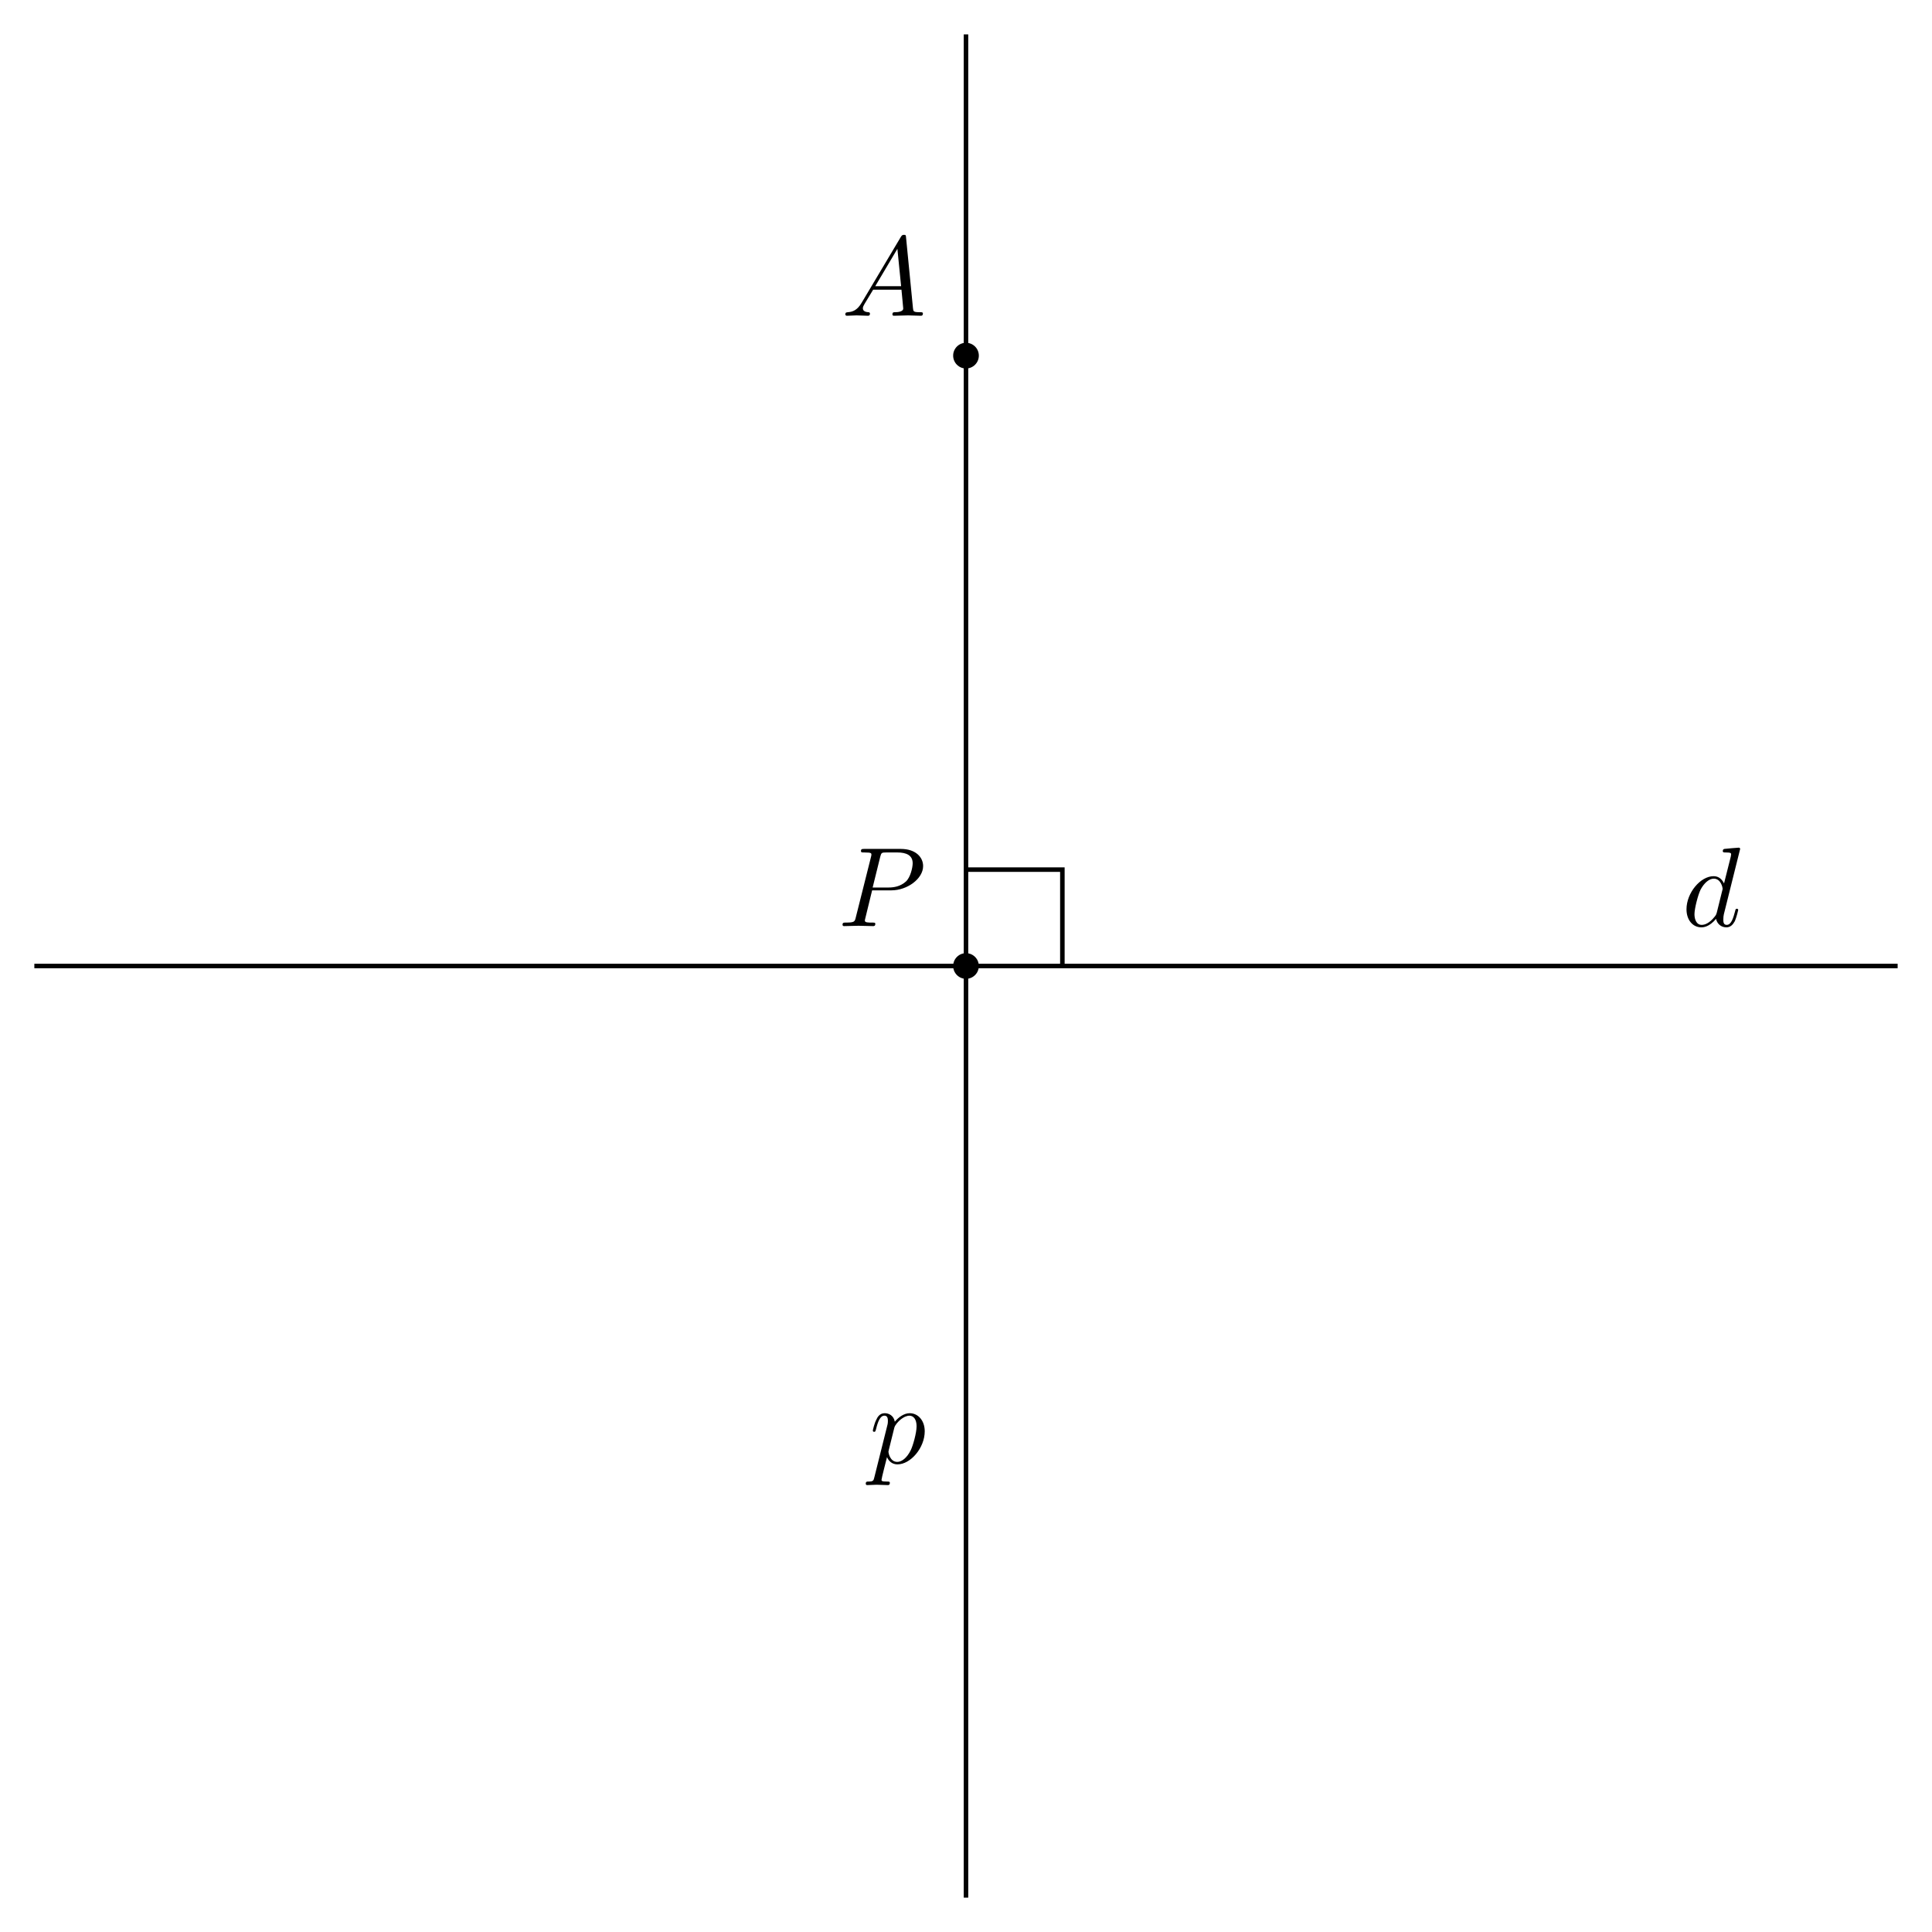
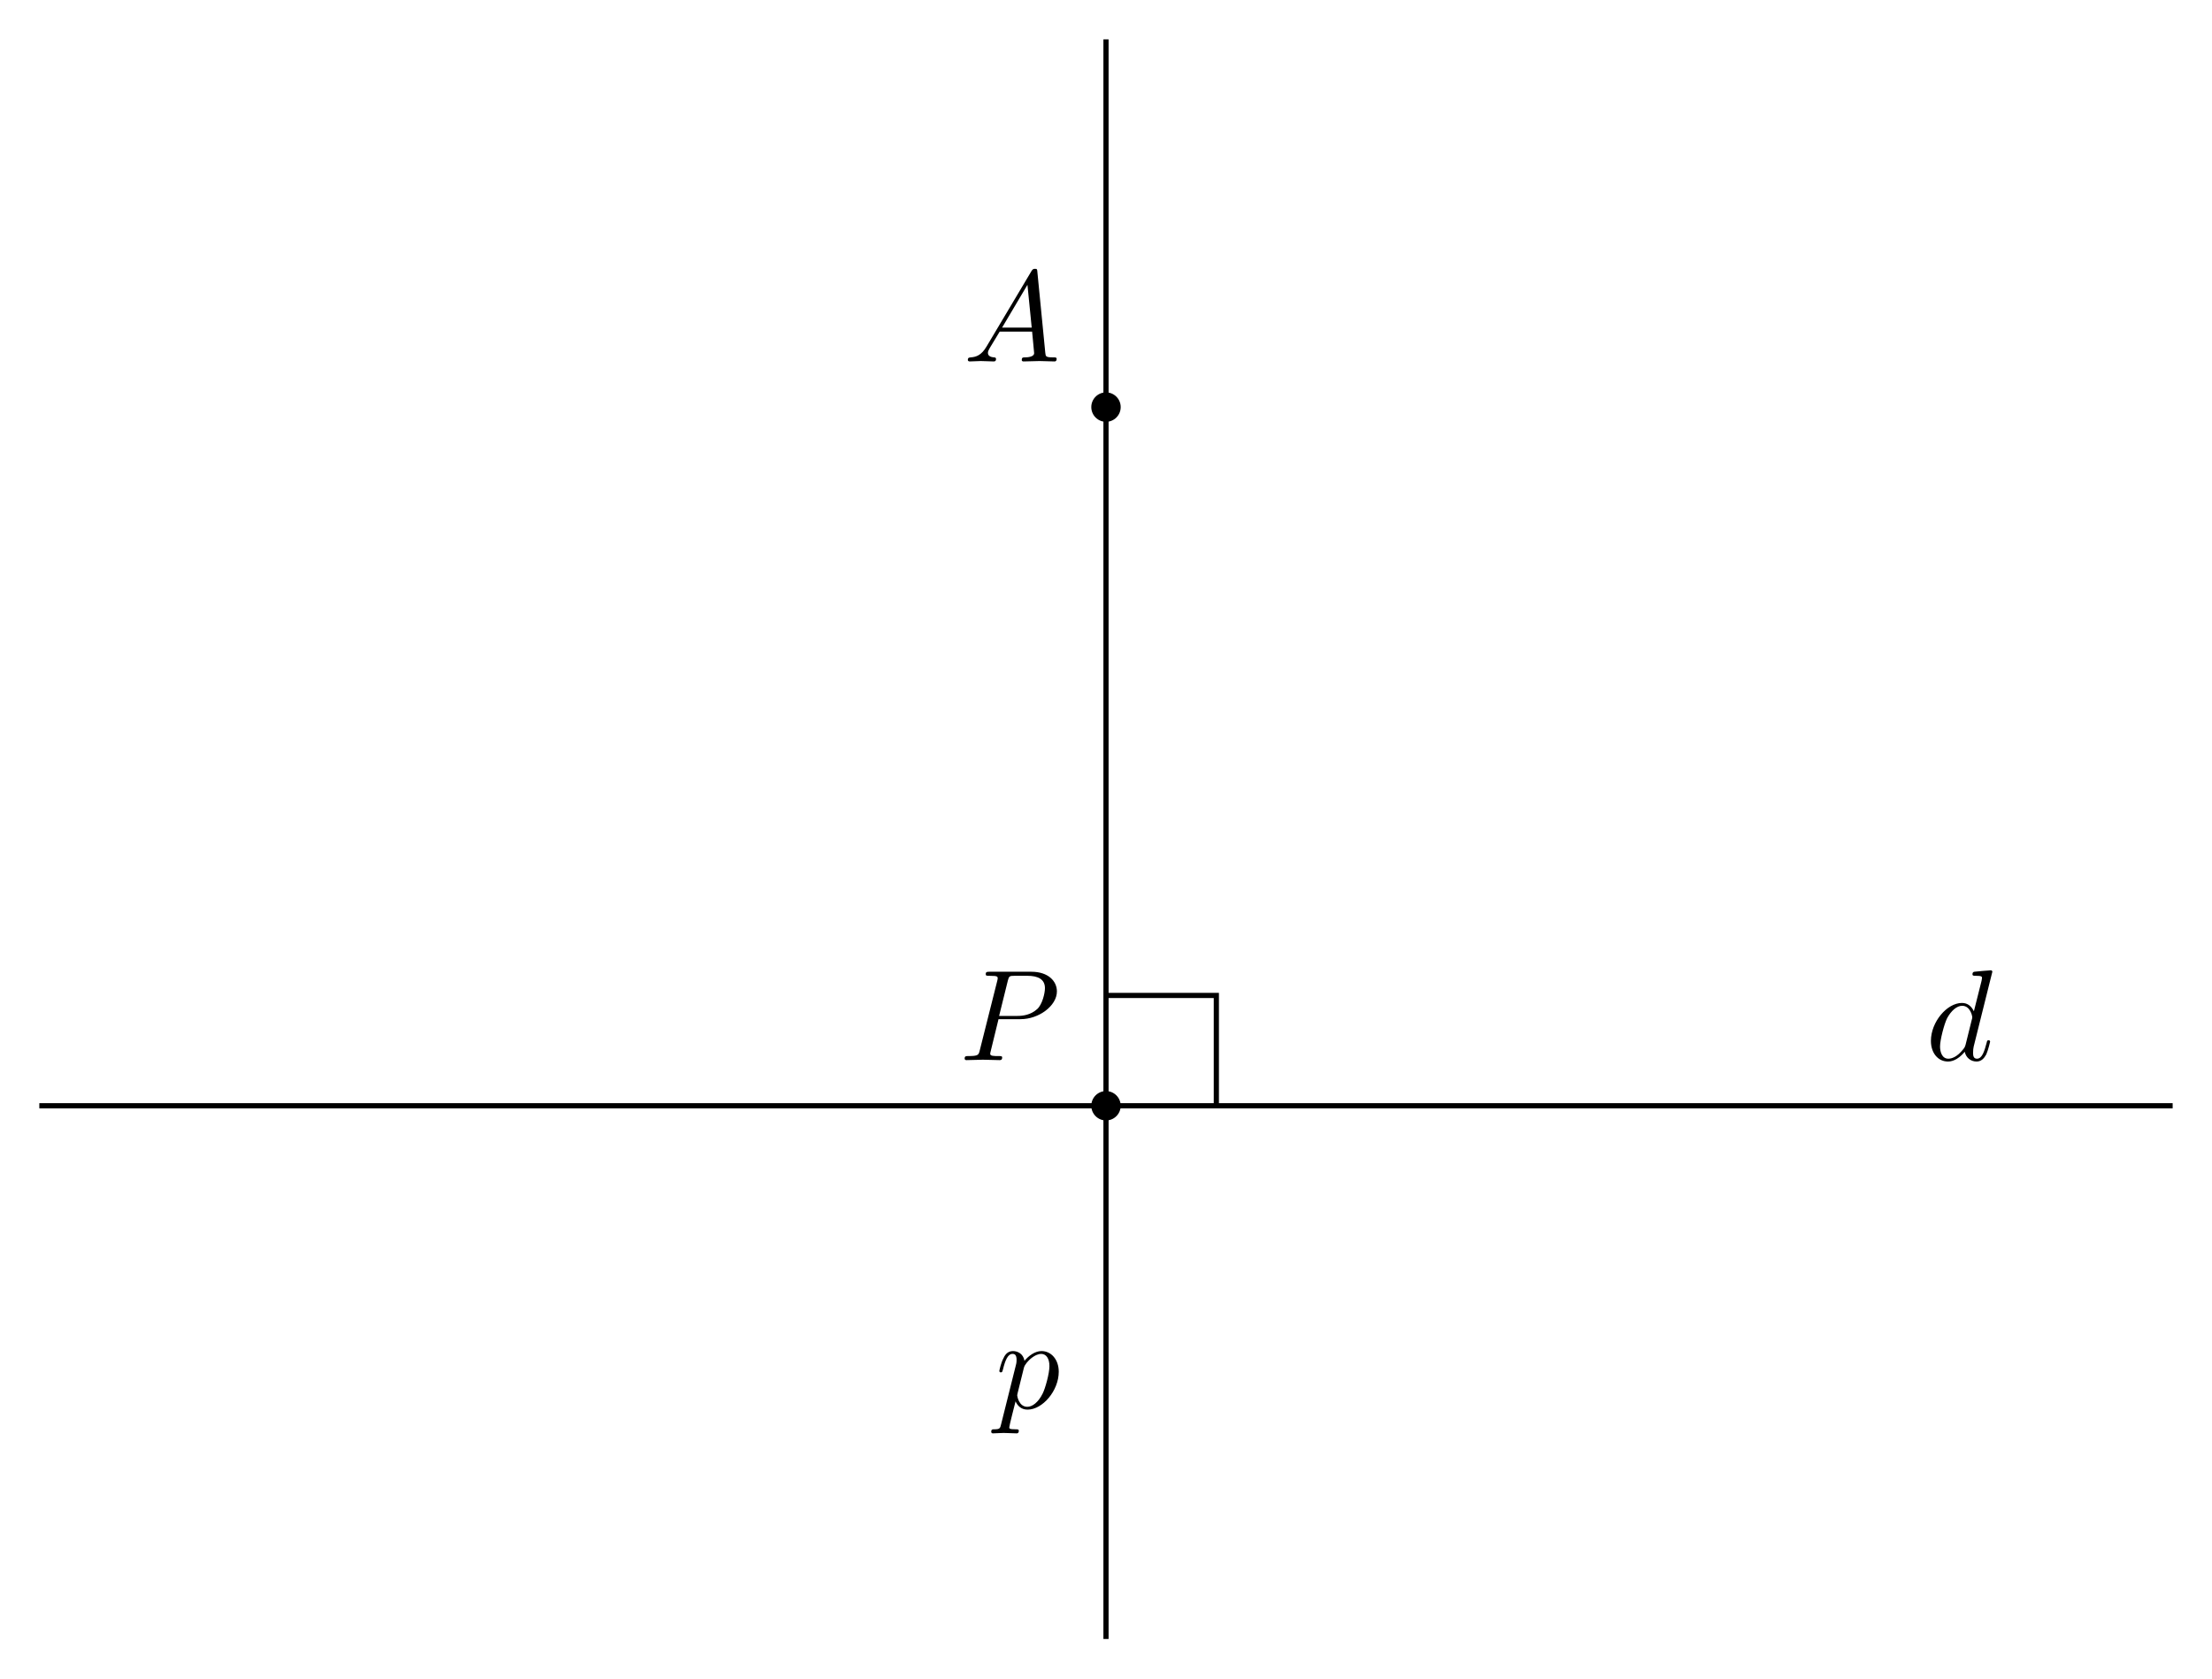
- <svg xmlns="http://www.w3.org/2000/svg" xmlns:xlink="http://www.w3.org/1999/xlink" width="170.477pt" height="170.477pt" viewBox="0 0 170.477 170.477">
+ <svg xmlns="http://www.w3.org/2000/svg" xmlns:xlink="http://www.w3.org/1999/xlink" width="170.477pt" height="129.375pt" viewBox="0 0 170.477 129.375">
  <defs>
    <g>
      <g id="glyph-0-0">
        <path d="M 3.016 -3.156 L 4.719 -3.156 C 6.125 -3.156 7.516 -4.188 7.516 -5.297 C 7.516 -6.078 6.859 -6.812 5.547 -6.812 L 2.328 -6.812 C 2.141 -6.812 2.031 -6.812 2.031 -6.625 C 2.031 -6.5 2.109 -6.5 2.312 -6.5 C 2.438 -6.5 2.625 -6.484 2.734 -6.484 C 2.906 -6.453 2.953 -6.438 2.953 -6.312 C 2.953 -6.281 2.953 -6.25 2.922 -6.125 L 1.578 -0.781 C 1.484 -0.391 1.469 -0.312 0.672 -0.312 C 0.516 -0.312 0.406 -0.312 0.406 -0.125 C 0.406 0 0.516 0 0.547 0 C 0.828 0 1.531 -0.031 1.812 -0.031 C 2.031 -0.031 2.25 -0.016 2.453 -0.016 C 2.672 -0.016 2.891 0 3.094 0 C 3.172 0 3.297 0 3.297 -0.203 C 3.297 -0.312 3.203 -0.312 3.016 -0.312 C 2.656 -0.312 2.375 -0.312 2.375 -0.484 C 2.375 -0.547 2.391 -0.594 2.406 -0.656 Z M 3.734 -6.125 C 3.828 -6.469 3.844 -6.5 4.281 -6.5 L 5.234 -6.5 C 6.062 -6.5 6.594 -6.234 6.594 -5.547 C 6.594 -5.156 6.391 -4.297 6 -3.938 C 5.5 -3.484 4.906 -3.406 4.469 -3.406 L 3.062 -3.406 Z M 3.734 -6.125 " />
      </g>
      <g id="glyph-0-1">
        <path d="M 1.781 -1.141 C 1.391 -0.484 1 -0.344 0.562 -0.312 C 0.438 -0.297 0.344 -0.297 0.344 -0.109 C 0.344 -0.047 0.406 0 0.484 0 C 0.75 0 1.062 -0.031 1.328 -0.031 C 1.672 -0.031 2.016 0 2.328 0 C 2.391 0 2.516 0 2.516 -0.188 C 2.516 -0.297 2.438 -0.312 2.359 -0.312 C 2.141 -0.328 1.891 -0.406 1.891 -0.656 C 1.891 -0.781 1.953 -0.891 2.031 -1.031 L 2.797 -2.297 L 5.297 -2.297 C 5.312 -2.094 5.453 -0.734 5.453 -0.641 C 5.453 -0.344 4.938 -0.312 4.734 -0.312 C 4.594 -0.312 4.5 -0.312 4.5 -0.109 C 4.5 0 4.609 0 4.641 0 C 5.047 0 5.469 -0.031 5.875 -0.031 C 6.125 -0.031 6.766 0 7.016 0 C 7.062 0 7.188 0 7.188 -0.203 C 7.188 -0.312 7.094 -0.312 6.953 -0.312 C 6.344 -0.312 6.344 -0.375 6.312 -0.672 L 5.703 -6.891 C 5.688 -7.094 5.688 -7.141 5.516 -7.141 C 5.359 -7.141 5.312 -7.062 5.25 -6.969 Z M 2.984 -2.609 L 4.938 -5.906 L 5.266 -2.609 Z M 2.984 -2.609 " />
      </g>
      <g id="glyph-0-2">
        <path d="M 5.141 -6.812 C 5.141 -6.812 5.141 -6.922 5.016 -6.922 C 4.859 -6.922 3.922 -6.828 3.75 -6.812 C 3.672 -6.797 3.609 -6.75 3.609 -6.625 C 3.609 -6.5 3.703 -6.5 3.844 -6.5 C 4.328 -6.5 4.344 -6.438 4.344 -6.328 L 4.312 -6.125 L 3.719 -3.766 C 3.531 -4.141 3.25 -4.406 2.797 -4.406 C 1.641 -4.406 0.406 -2.938 0.406 -1.484 C 0.406 -0.547 0.953 0.109 1.719 0.109 C 1.922 0.109 2.422 0.062 3.016 -0.641 C 3.094 -0.219 3.453 0.109 3.922 0.109 C 4.281 0.109 4.5 -0.125 4.672 -0.438 C 4.828 -0.797 4.969 -1.406 4.969 -1.422 C 4.969 -1.531 4.875 -1.531 4.844 -1.531 C 4.75 -1.531 4.734 -1.484 4.703 -1.344 C 4.531 -0.703 4.359 -0.109 3.953 -0.109 C 3.672 -0.109 3.656 -0.375 3.656 -0.562 C 3.656 -0.812 3.672 -0.875 3.703 -1.047 Z M 3.078 -1.188 C 3.016 -1 3.016 -0.984 2.875 -0.812 C 2.438 -0.266 2.031 -0.109 1.75 -0.109 C 1.25 -0.109 1.109 -0.656 1.109 -1.047 C 1.109 -1.547 1.422 -2.766 1.656 -3.234 C 1.969 -3.812 2.406 -4.188 2.812 -4.188 C 3.453 -4.188 3.594 -3.375 3.594 -3.312 C 3.594 -3.25 3.578 -3.188 3.562 -3.141 Z M 3.078 -1.188 " />
      </g>
      <g id="glyph-0-3">
        <path d="M 0.453 1.219 C 0.375 1.562 0.344 1.625 -0.094 1.625 C -0.203 1.625 -0.312 1.625 -0.312 1.812 C -0.312 1.891 -0.266 1.938 -0.188 1.938 C 0.078 1.938 0.375 1.906 0.641 1.906 C 0.984 1.906 1.312 1.938 1.641 1.938 C 1.688 1.938 1.812 1.938 1.812 1.734 C 1.812 1.625 1.719 1.625 1.578 1.625 C 1.078 1.625 1.078 1.562 1.078 1.469 C 1.078 1.344 1.5 -0.281 1.562 -0.531 C 1.688 -0.234 1.969 0.109 2.484 0.109 C 3.641 0.109 4.891 -1.344 4.891 -2.812 C 4.891 -3.75 4.312 -4.406 3.562 -4.406 C 3.062 -4.406 2.578 -4.047 2.25 -3.656 C 2.156 -4.203 1.719 -4.406 1.359 -4.406 C 0.891 -4.406 0.703 -4.016 0.625 -3.844 C 0.438 -3.5 0.312 -2.906 0.312 -2.875 C 0.312 -2.766 0.406 -2.766 0.422 -2.766 C 0.531 -2.766 0.531 -2.781 0.594 -3 C 0.766 -3.703 0.969 -4.188 1.328 -4.188 C 1.5 -4.188 1.641 -4.109 1.641 -3.734 C 1.641 -3.5 1.609 -3.391 1.562 -3.219 Z M 2.203 -3.109 C 2.266 -3.375 2.547 -3.656 2.719 -3.812 C 3.078 -4.109 3.359 -4.188 3.531 -4.188 C 3.922 -4.188 4.172 -3.844 4.172 -3.25 C 4.172 -2.656 3.844 -1.516 3.656 -1.141 C 3.312 -0.438 2.844 -0.109 2.469 -0.109 C 1.812 -0.109 1.688 -0.938 1.688 -1 C 1.688 -1.016 1.688 -1.031 1.719 -1.156 Z M 2.203 -3.109 " />
      </g>
    </g>
  </defs>
  <path fill-rule="nonzero" fill="rgb(0%, 0%, 0%)" fill-opacity="1" d="M 86.371 85.238 C 86.371 84.613 85.863 84.105 85.238 84.105 C 84.613 84.105 84.105 84.613 84.105 85.238 C 84.105 85.863 84.613 86.371 85.238 86.371 C 85.863 86.371 86.371 85.863 86.371 85.238 Z M 86.371 85.238 " />
  <path fill-rule="nonzero" fill="rgb(0%, 0%, 0%)" fill-opacity="1" d="M 86.371 31.379 C 86.371 30.754 85.863 30.246 85.238 30.246 C 84.613 30.246 84.105 30.754 84.105 31.379 C 84.105 32.008 84.613 32.516 85.238 32.516 C 85.863 32.516 86.371 32.008 86.371 31.379 Z M 86.371 31.379 " />
  <path fill="none" stroke-width="0.399" stroke-linecap="butt" stroke-linejoin="miter" stroke="rgb(0%, 0%, 0%)" stroke-opacity="1" stroke-miterlimit="10" d="M -82.207 0.001 L 82.207 0.001 " transform="matrix(1, 0, 0, -1, 85.238, 85.239)" />
-   <path fill="none" stroke-width="0.399" stroke-linecap="butt" stroke-linejoin="miter" stroke="rgb(0%, 0%, 0%)" stroke-opacity="1" stroke-miterlimit="10" d="M 0 -82.206 L 0 82.204 " transform="matrix(1, 0, 0, -1, 85.238, 85.239)" />
+   <path fill="none" stroke-width="0.399" stroke-linecap="butt" stroke-linejoin="miter" stroke="rgb(0%, 0%, 0%)" stroke-opacity="1" stroke-miterlimit="10" d="M 0 -41.101 L 0 82.204 " transform="matrix(1, 0, 0, -1, 85.238, 85.239)" />
  <g fill="rgb(0%, 0%, 0%)" fill-opacity="1">
    <use xlink:href="#glyph-0-0" x="73.939" y="81.719" />
  </g>
  <g fill="rgb(0%, 0%, 0%)" fill-opacity="1">
    <use xlink:href="#glyph-0-1" x="74.247" y="27.861" />
  </g>
  <g fill="rgb(0%, 0%, 0%)" fill-opacity="1">
    <use xlink:href="#glyph-0-2" x="148.408" y="81.719" />
  </g>
  <g fill="rgb(0%, 0%, 0%)" fill-opacity="1">
-     <use xlink:href="#glyph-0-3" x="76.706" y="129.105" />
+     <use xlink:href="#glyph-0-3" x="76.706" y="108.553" />
  </g>
  <path fill="none" stroke-width="0.399" stroke-linecap="butt" stroke-linejoin="miter" stroke="rgb(0%, 0%, 0%)" stroke-opacity="1" stroke-miterlimit="10" d="M 8.504 0.001 L 8.504 8.505 L 0 8.505 " transform="matrix(1, 0, 0, -1, 85.238, 85.239)" />
</svg>
